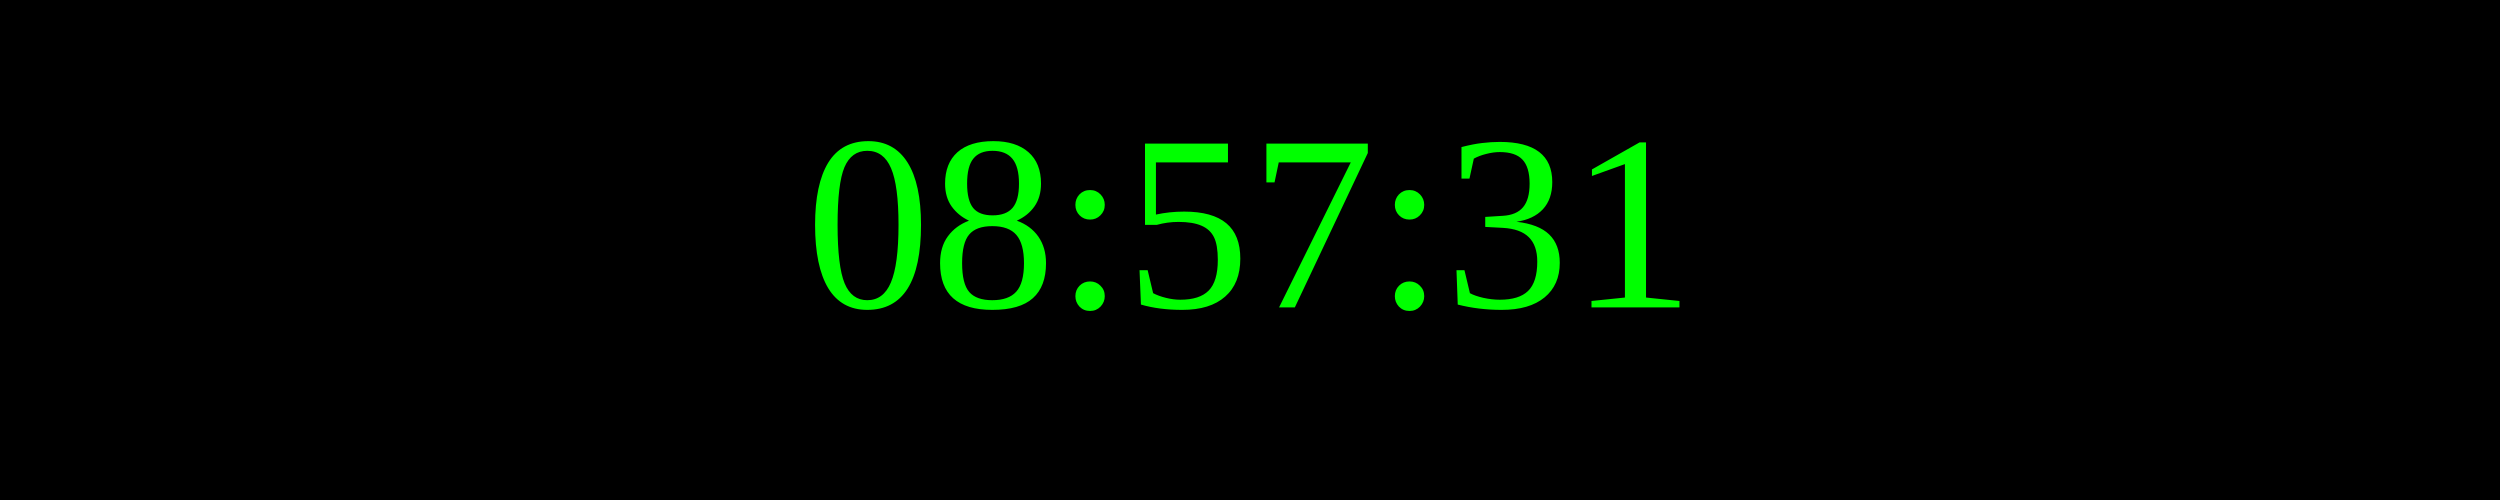
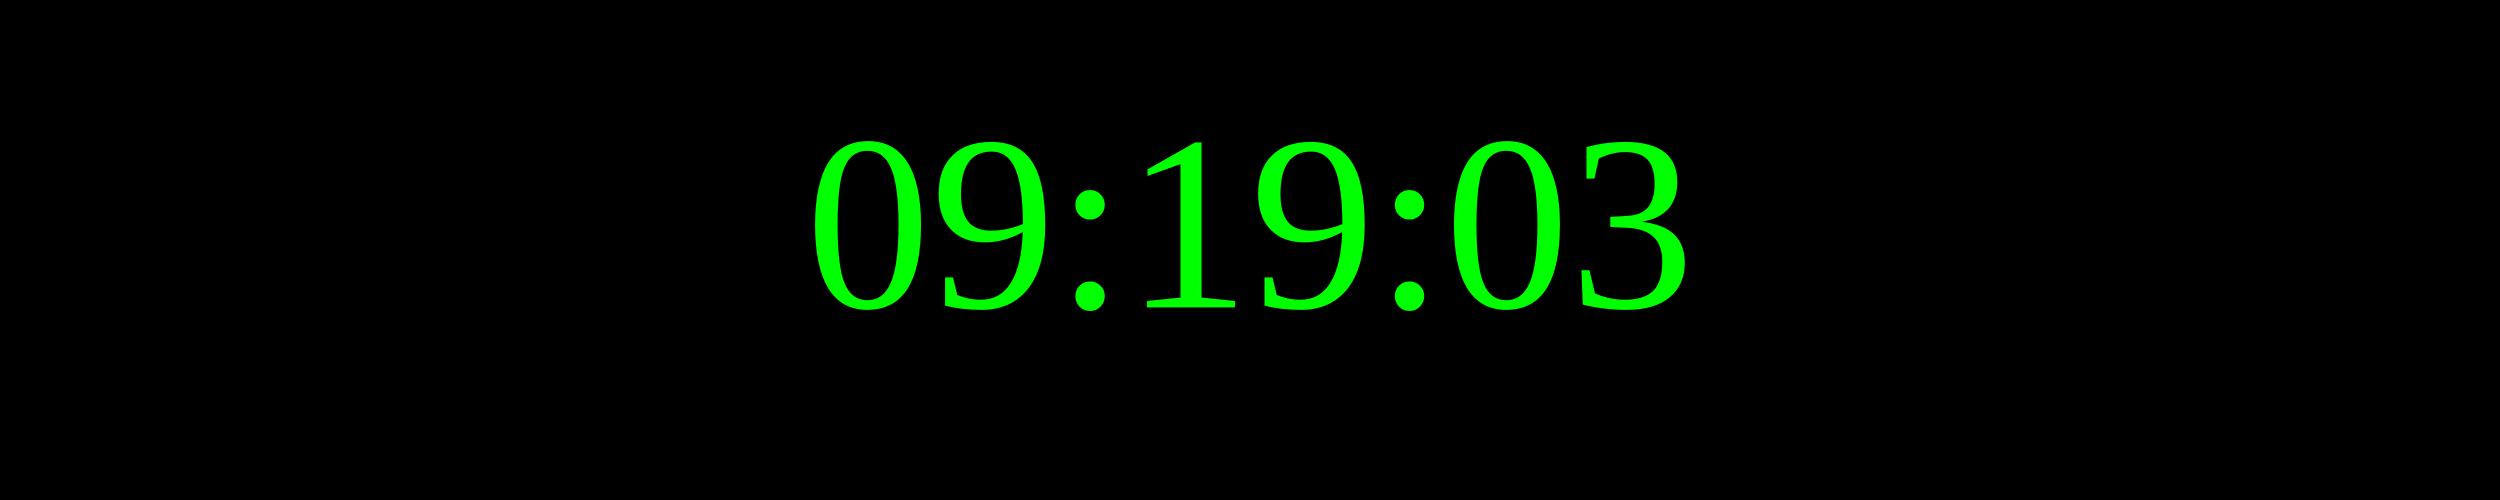
<svg xmlns="http://www.w3.org/2000/svg" width="250" height="50">
  <rect width="100%" height="100%" fill="black" />
  <text x="50%" y="50%" font-size="25" fill="lime" text-anchor="middle" dominant-baseline="middle">
- 08:57:31
+ 09:19:03
</text>
</svg>
